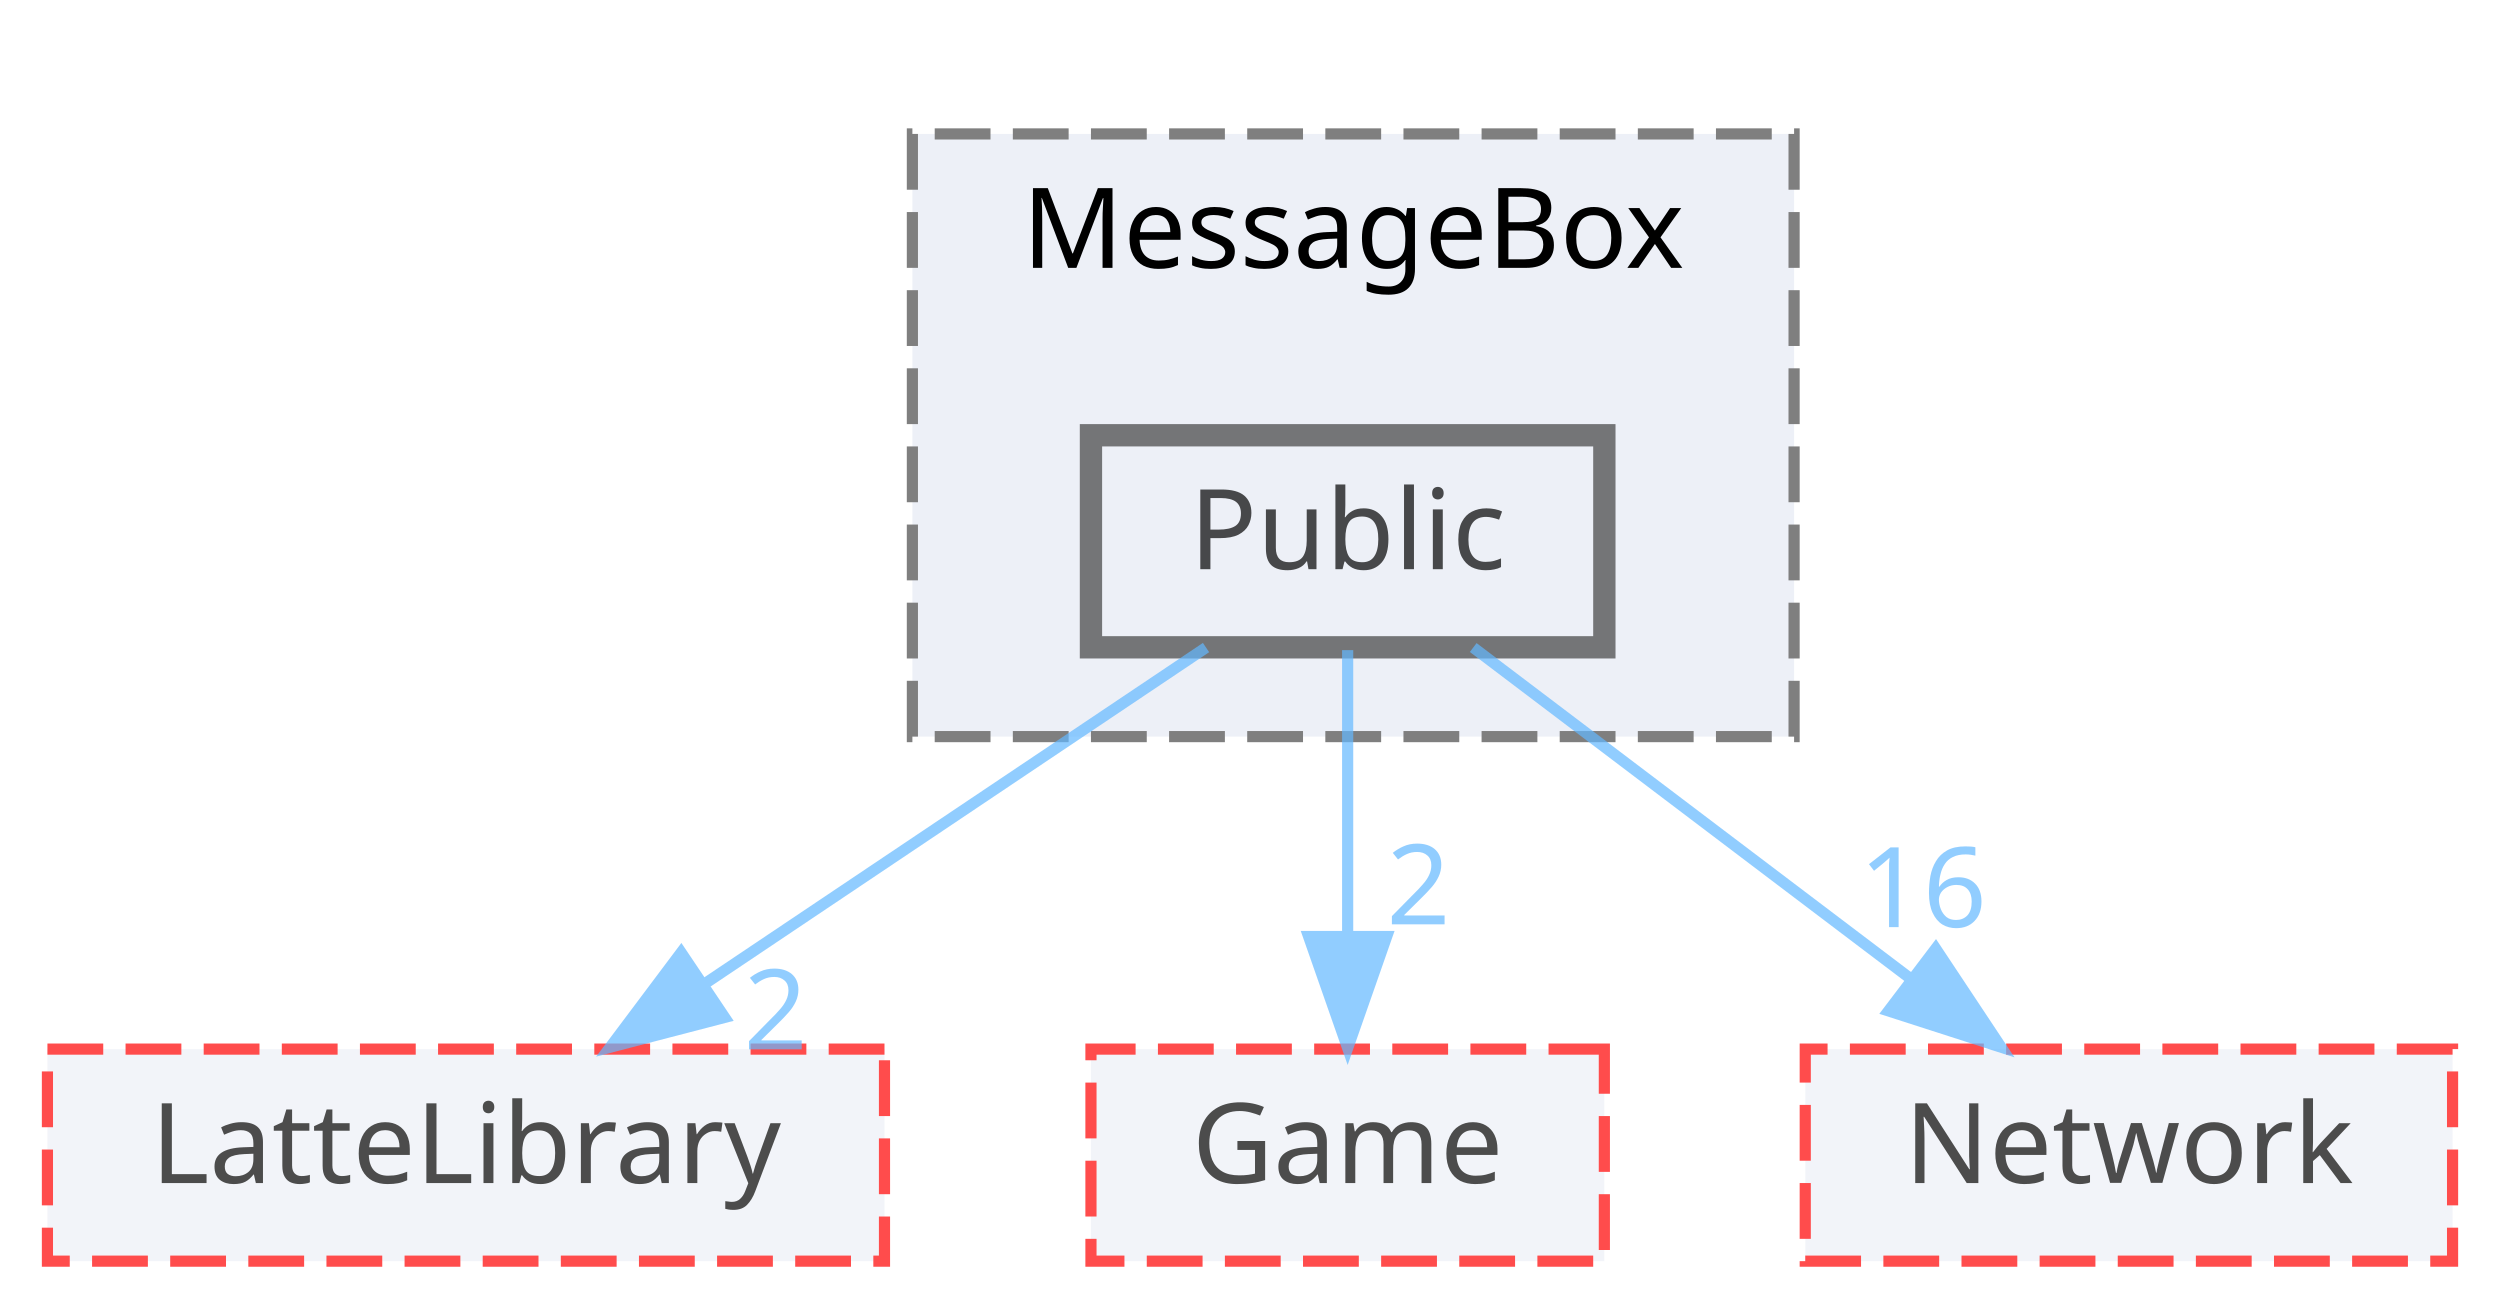
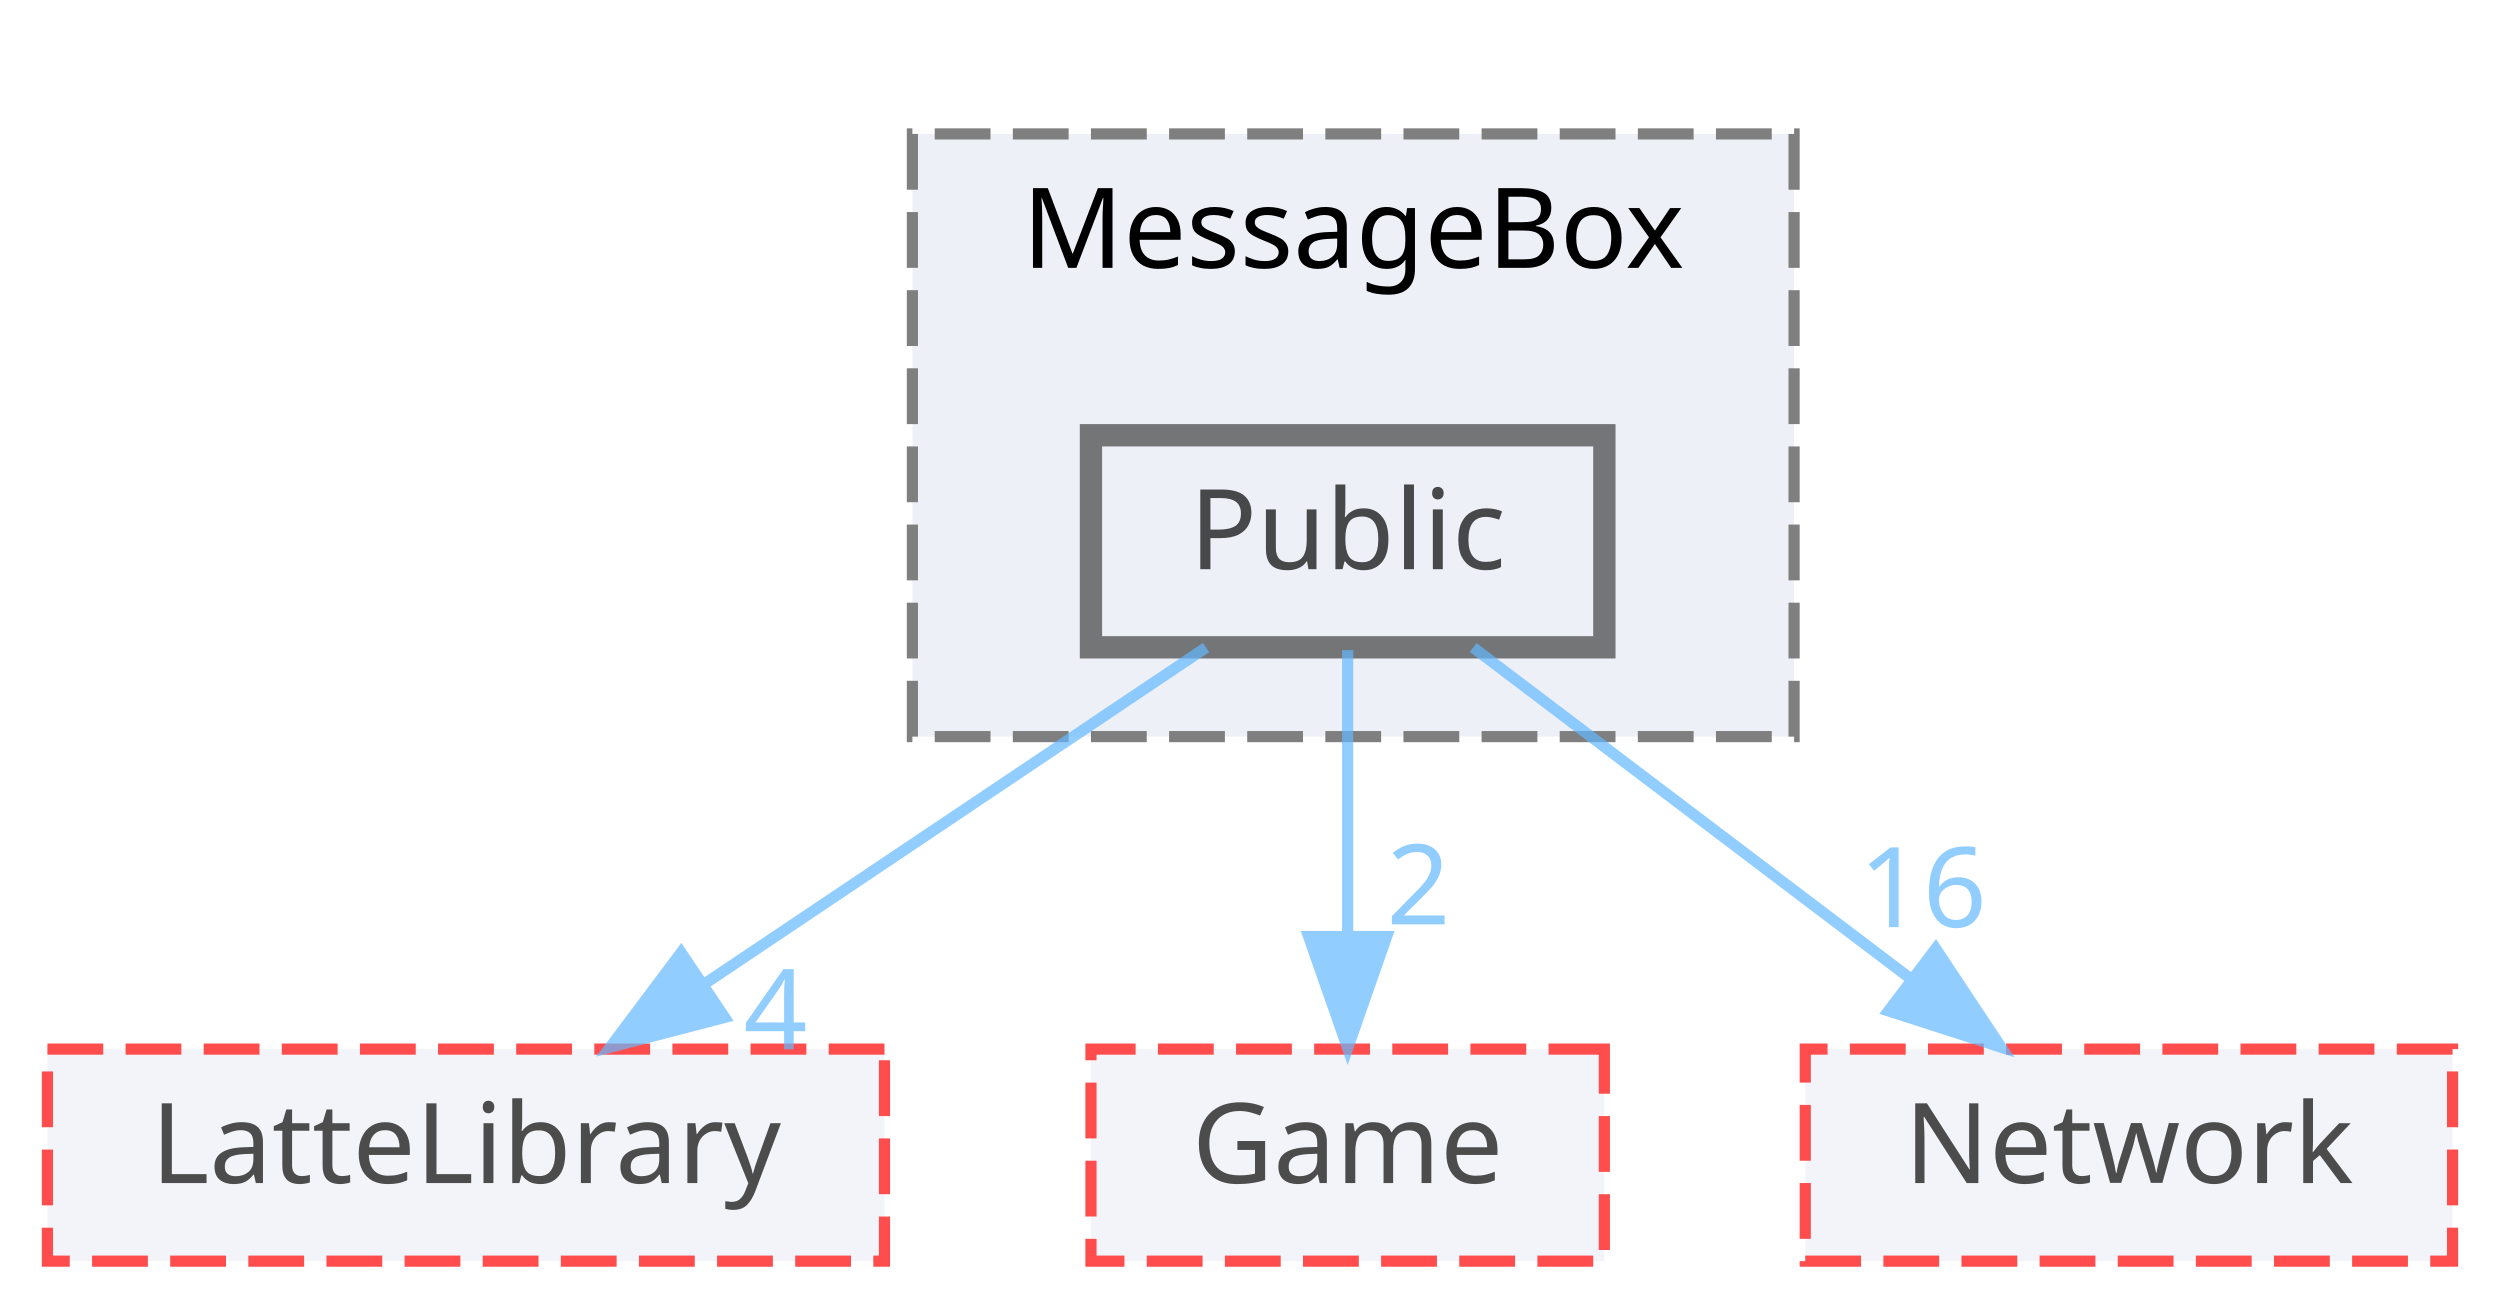
<svg xmlns="http://www.w3.org/2000/svg" xmlns:xlink="http://www.w3.org/1999/xlink" width="224pt" height="117pt" viewBox="0.00 0.00 223.50 117.00">
  <svg id="main" version="1.1" xml:space="preserve">
    <style type="text/css">
.node, .edge {opacity: 0.7;}
.node.selected, .edge.selected {opacity: 1;}
.edge:hover path { stroke: red; }
.edge:hover polygon { stroke: red; fill: red; }
</style>
    <svg id="graph" class="graph">
      <g id="graph0" class="graph" transform="scale(1 1) rotate(0) translate(4 113)">
        <g id="clust1" class="cluster">
          <g id="a_clust1">
            <a xlink:href="dir_47ae9c23f27029060c39af29b069b73d.html" target="_top" xlink:title="MessageBox">
              <polygon fill="#edf0f7" stroke="#7f7f7f" stroke-dasharray="5,2" points="77.5,-47 77.5,-101 156.5,-101 156.5,-47 77.5,-47" />
              <text text-anchor="middle" x="117" y="-89" font-family="Malgun Gothic" font-size="10.00">MessageBox</text>
            </a>
          </g>
        </g>
        <g id="node1" class="node">
          <g id="a_node1">
            <a xlink:href="dir_244820c19557decdcbf6fc4000b77b7e.html" target="_top" xlink:title="Public">
              <polygon fill="#edf0f7" stroke="#404040" stroke-width="2" points="139.5,-74 93.5,-74 93.5,-55 139.5,-55 139.5,-74" />
              <text text-anchor="middle" x="116.5" y="-62" font-family="Malgun Gothic" font-size="10.00">Public</text>
            </a>
          </g>
        </g>
        <g id="node2" class="node">
          <g id="a_node2">
            <a xlink:href="dir_399370037b6f5ff6b0840148d18ec8d9.html" target="_top" xlink:title="LatteLibrary">
              <polygon fill="#edf0f7" stroke="red" stroke-dasharray="5,2" points="75,-19 0,-19 0,0 75,0 75,-19" />
              <text text-anchor="middle" x="37.5" y="-7" font-family="Malgun Gothic" font-size="10.00">LatteLibrary</text>
            </a>
          </g>
        </g>
        <g id="edge1" class="edge">
          <g id="a_edge1">
            <a xlink:href="dir_000041_000009.html" target="_top">
              <path fill="none" stroke="#63b8ff" d="M103.81,-54.98C91.67,-46.84 73.14,-34.41 58.75,-24.76" />
              <polygon fill="#63b8ff" stroke="#63b8ff" points="60.68,-21.84 50.42,-19.17 56.78,-27.65 60.68,-21.84" />
            </a>
          </g>
          <g id="a_edge1-headlabel">
-             <a xlink:href="dir_000041_000009.html" target="_top" xlink:title="2">
-               <text text-anchor="middle" x="65.24" y="-18.98" font-family="Malgun Gothic" font-size="10.00" fill="#63b8ff">2</text>
+             <a xlink:href="dir_000041_000009.html" target="_top" xlink:title="4">
+               <text text-anchor="middle" x="65.24" y="-18.98" font-family="Malgun Gothic" font-size="10.00" fill="#63b8ff">4</text>
            </a>
          </g>
        </g>
        <g id="node3" class="node">
          <g id="a_node3">
            <a xlink:href="dir_7fb5e64dcba5cad56d11a2ce531d1e7a.html" target="_top" xlink:title="Game">
              <polygon fill="#edf0f7" stroke="red" stroke-dasharray="5,2" points="139.5,-19 93.5,-19 93.5,0 139.5,0 139.5,-19" />
              <text text-anchor="middle" x="116.5" y="-7" font-family="Malgun Gothic" font-size="10.00">Game</text>
            </a>
          </g>
        </g>
        <g id="edge2" class="edge">
          <g id="a_edge2">
            <a xlink:href="dir_000041_000007.html" target="_top">
              <path fill="none" stroke="#63b8ff" d="M116.5,-54.75C116.5,-47.8 116.5,-37.85 116.5,-29.13" />
              <polygon fill="#63b8ff" stroke="#63b8ff" points="120,-29.09 116.5,-19.09 113,-29.09 120,-29.09" />
            </a>
          </g>
          <g id="a_edge2-headlabel">
            <a xlink:href="dir_000041_000007.html" target="_top" xlink:title="2">
              <text text-anchor="middle" x="122.84" y="-30.18" font-family="Malgun Gothic" font-size="10.00" fill="#63b8ff">2</text>
            </a>
          </g>
        </g>
        <g id="node4" class="node">
          <g id="a_node4">
            <a xlink:href="dir_db6231b890a14ef22abfc7e4cac87d3d.html" target="_top" xlink:title="Network">
              <polygon fill="#edf0f7" stroke="red" stroke-dasharray="5,2" points="215.5,-19 157.5,-19 157.5,0 215.5,0 215.5,-19" />
              <text text-anchor="middle" x="186.5" y="-7" font-family="Malgun Gothic" font-size="10.00">Network</text>
            </a>
          </g>
        </g>
        <g id="edge3" class="edge">
          <g id="a_edge3">
            <a xlink:href="dir_000041_000012.html" target="_top">
              <path fill="none" stroke="#63b8ff" d="M127.75,-54.98C138.3,-47 154.3,-34.88 166.94,-25.31" />
              <polygon fill="#63b8ff" stroke="#63b8ff" points="169.19,-28 175.05,-19.17 164.96,-22.42 169.19,-28" />
            </a>
          </g>
          <g id="a_edge3-headlabel">
            <a xlink:href="dir_000041_000012.html" target="_top" xlink:title="16">
              <text text-anchor="middle" x="168.04" y="-29.93" font-family="Malgun Gothic" font-size="10.00" fill="#63b8ff">16</text>
            </a>
          </g>
        </g>
      </g>
    </svg>
  </svg>
  <style type="text/css">

[data-mouse-over-selected='false'] { opacity: 0.7; }
[data-mouse-over-selected='true']  { opacity: 1.0; }

</style>
</svg>
